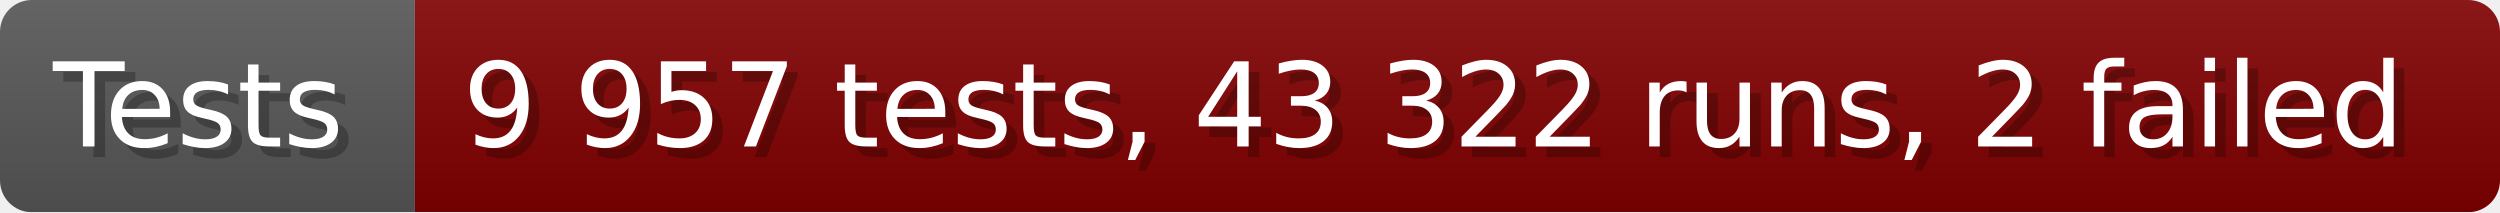
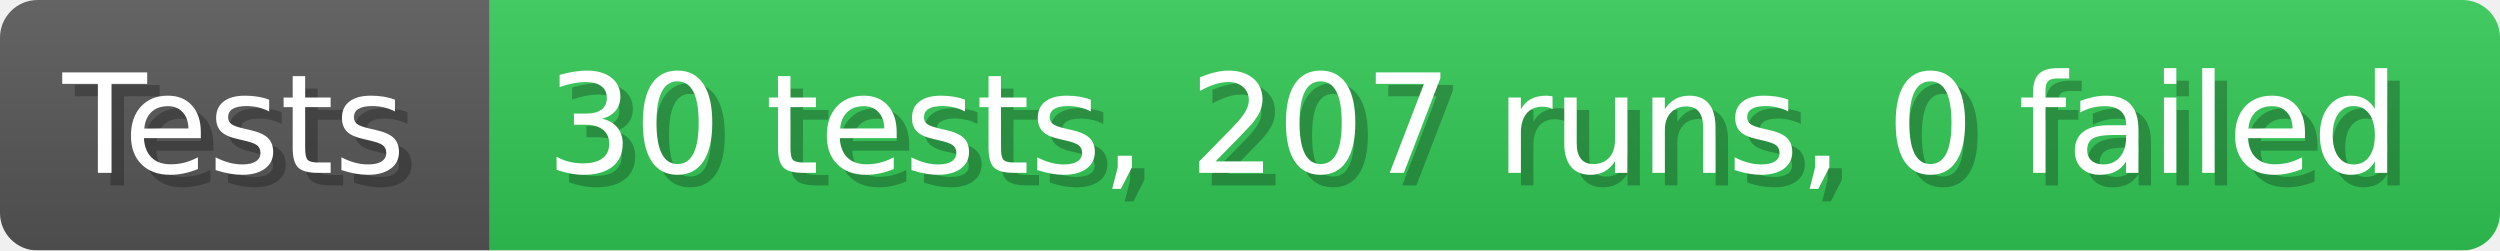
- <svg xmlns="http://www.w3.org/2000/svg" width="235.6" height="20" viewBox="0 0 2356 200" role="img" aria-label="Tests: 9 957 tests, 43 322 runs, 2 failed">
+ <svg xmlns="http://www.w3.org/2000/svg" width="199.6" height="20" viewBox="0 0 1996 200" role="img" aria-label="Tests: 30 tests, 207 runs, 0 failed">
  <linearGradient id="a" x2="0" y2="100%">
    <stop offset="0" stop-opacity=".1" stop-color="#EEE" />
    <stop offset="1" stop-opacity=".1" />
  </linearGradient>
  <mask id="m">
-     <rect width="2356" height="200" rx="30" fill="#FFF" />
+     <rect width="1996" height="200" rx="30" fill="#FFF" />
  </mask>
  <g mask="url(#m)">
    <rect width="391" height="200" fill="#555" />
-     <rect width="1965" height="200" fill="#800000" x="391" />
-     <rect width="2356" height="200" fill="url(#a)" />
+     <rect width="1605" height="200" fill="#31c653" x="391" />
+     <rect width="1996" height="200" fill="url(#a)" />
  </g>
  <g aria-hidden="true" fill="#fff" text-anchor="start" font-family="Verdana,DejaVu Sans,sans-serif" font-size="110">
    <text x="60" y="148" textLength="291" fill="#000" opacity="0.25">Tests</text>
    <text x="50" y="138" textLength="291">Tests</text>
-     <text x="446" y="148" textLength="1865" fill="#000" opacity="0.25">9 957 tests, 43 322 runs, 2 failed</text>
-     <text x="436" y="138" textLength="1865">9 957 tests, 43 322 runs, 2 failed</text>
+     <text x="446" y="148" textLength="1505" fill="#000" opacity="0.25">30 tests, 207 runs, 0 failed</text>
+     <text x="436" y="138" textLength="1505">30 tests, 207 runs, 0 failed</text>
  </g>
</svg>
